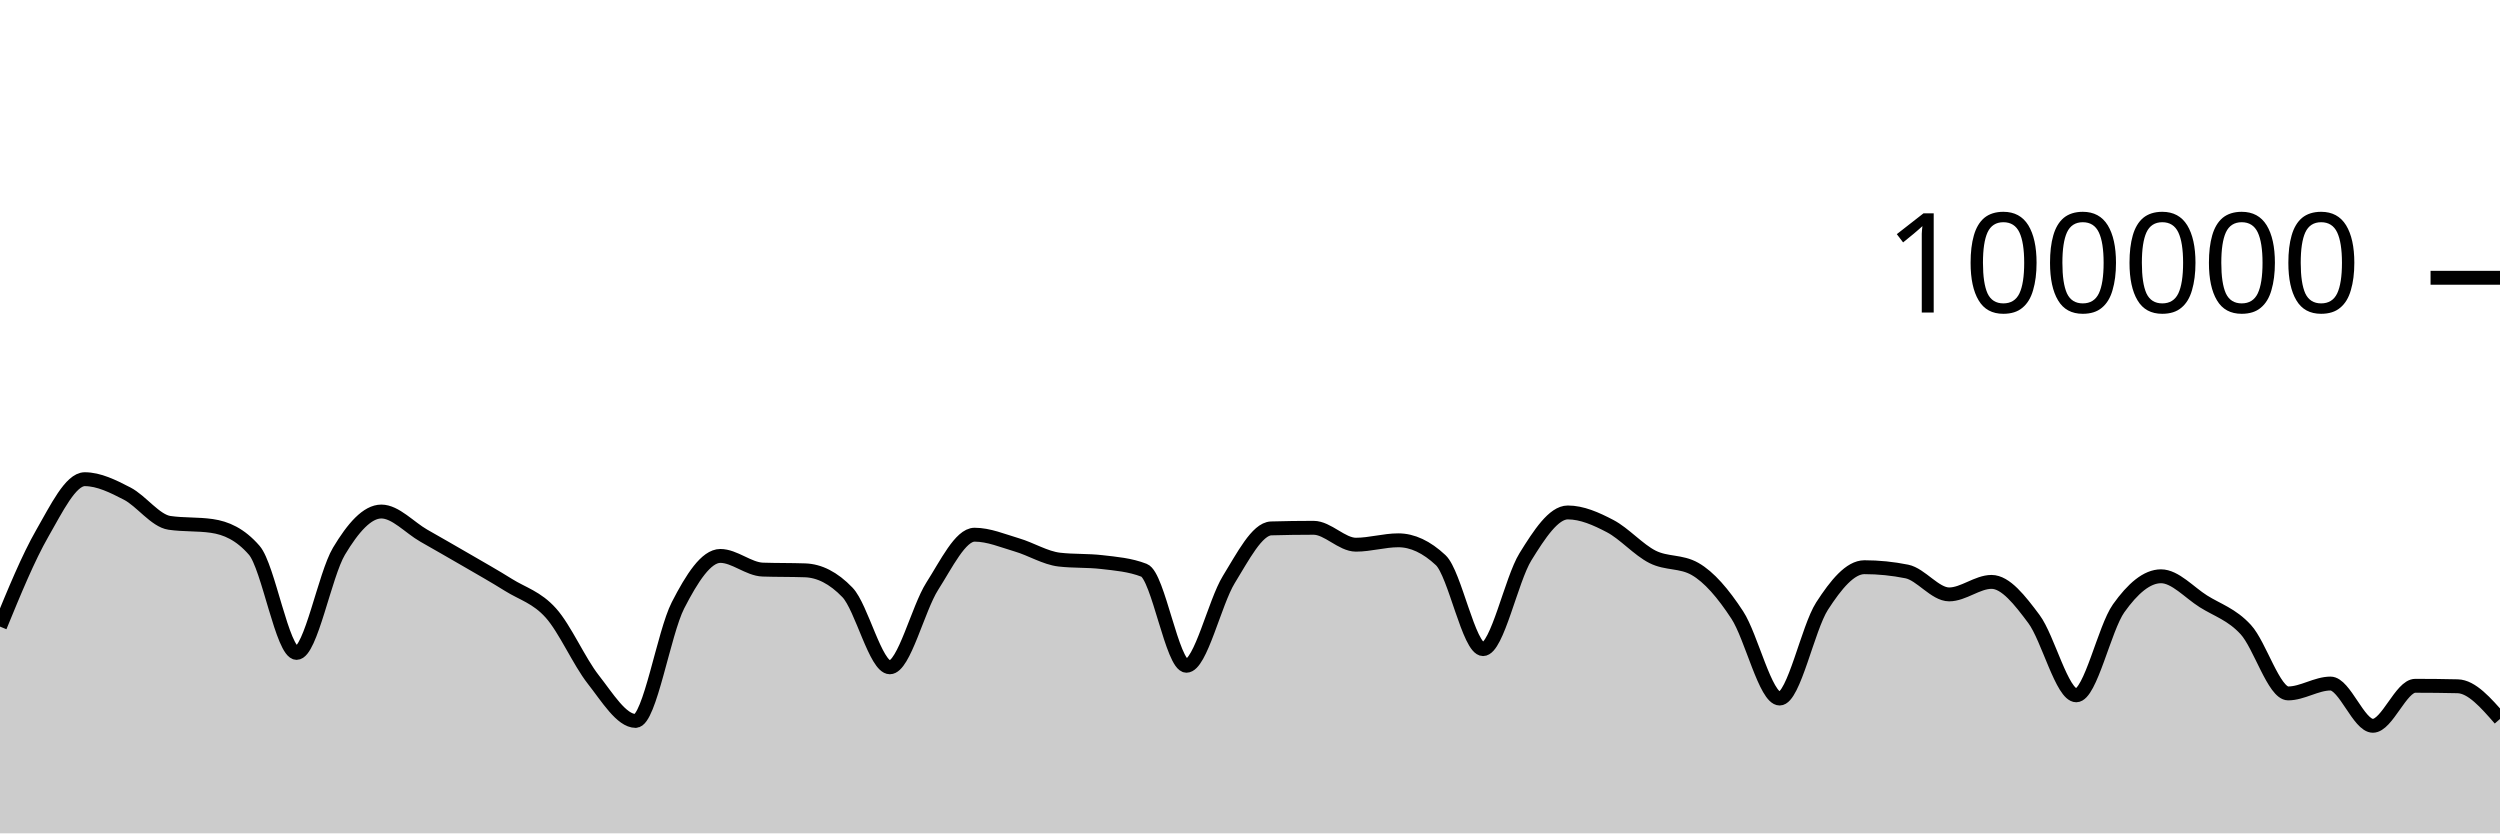
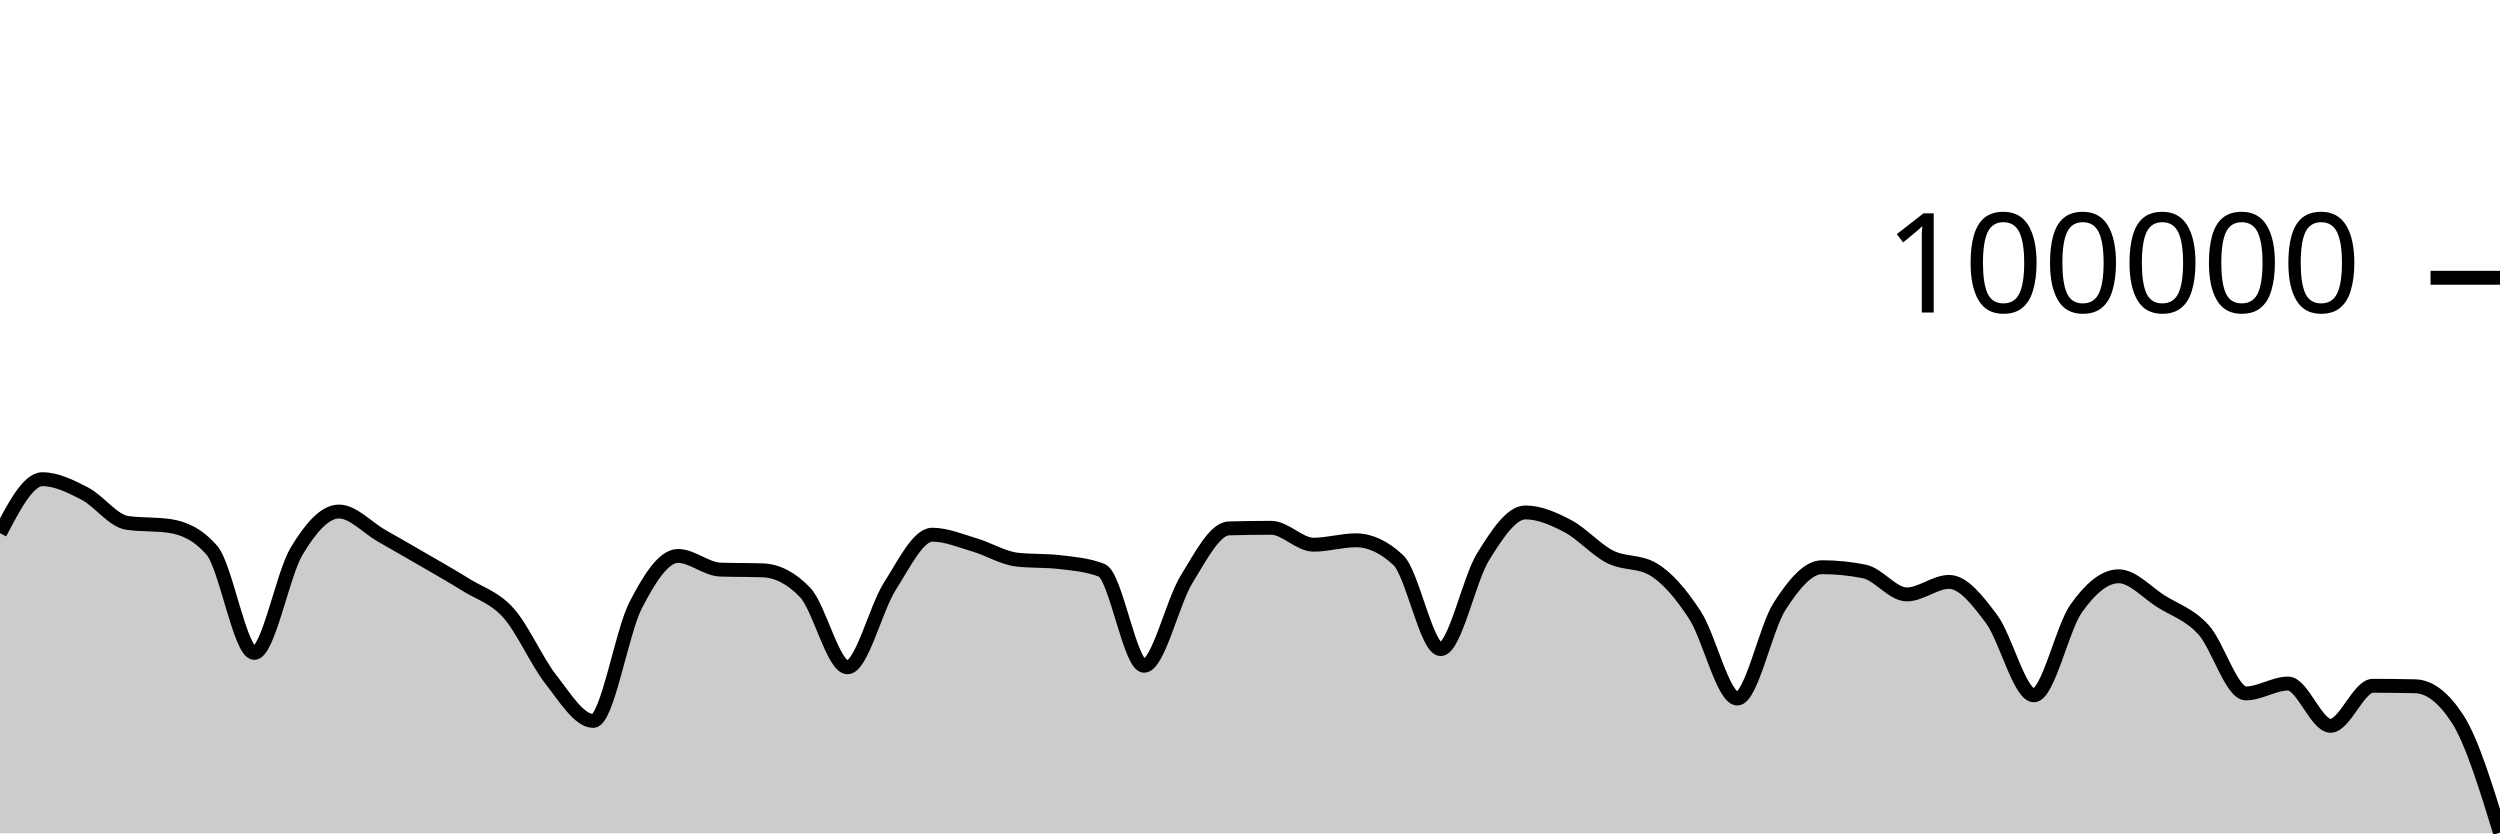
<svg xmlns="http://www.w3.org/2000/svg" viewBox="0 0 180 60">
  <g transform="translate(0,20)">
-     <path class="area" fill="rgba(0, 0, 0, 0.2)" d="M0,25.115C1.017,22.637,2.034,20.158,3.051,18.389C4.068,16.62,5.085,14.502,6.102,14.502C7.119,14.502,8.136,15.013,9.153,15.537C10.169,16.061,11.186,17.498,12.203,17.646C13.22,17.794,14.237,17.72,15.254,17.868C16.271,18.015,17.288,18.451,18.305,19.619C19.322,20.787,20.339,27.01,21.356,27.01C22.373,27.01,23.39,21.383,24.407,19.686C25.424,17.989,26.441,16.83,27.458,16.83C28.475,16.83,29.492,17.983,30.508,18.564C31.525,19.145,32.542,19.723,33.559,20.315C34.576,20.907,35.593,21.478,36.61,22.114C37.627,22.751,38.644,23.001,39.661,24.135C40.678,25.269,41.695,27.623,42.712,28.918C43.729,30.214,44.746,31.906,45.763,31.906C46.78,31.906,47.797,25.564,48.814,23.584C49.831,21.604,50.847,20.027,51.864,20.027C52.881,20.027,53.898,20.976,54.915,21.011C55.932,21.046,56.949,21.028,57.966,21.064C58.983,21.099,60,21.593,61.017,22.653C62.034,23.712,63.051,28.046,64.068,28.046C65.085,28.046,66.102,23.804,67.119,22.212C68.136,20.621,69.153,18.498,70.169,18.498C71.186,18.498,72.203,18.934,73.22,19.234C74.237,19.533,75.254,20.175,76.271,20.292C77.288,20.41,78.305,20.351,79.322,20.469C80.339,20.586,81.356,20.666,82.373,21.06C83.39,21.455,84.407,27.936,85.424,27.936C86.441,27.936,87.458,23.374,88.475,21.725C89.492,20.077,90.508,18.075,91.525,18.045C92.542,18.016,93.559,18.001,94.576,18.001C95.593,18.001,96.61,19.218,97.627,19.218C98.644,19.218,99.661,18.902,100.678,18.902C101.695,18.902,102.712,19.378,103.729,20.33C104.746,21.282,105.763,26.737,106.78,26.737C107.797,26.737,108.814,21.729,109.831,20.089C110.847,18.449,111.864,16.896,112.881,16.896C113.898,16.896,114.915,17.348,115.932,17.881C116.949,18.414,117.966,19.581,118.983,20.094C120,20.607,121.017,20.383,122.034,20.96C123.051,21.536,124.068,22.726,125.085,24.282C126.102,25.838,127.119,30.296,128.136,30.296C129.153,30.296,130.169,25.218,131.186,23.642C132.203,22.066,133.22,20.839,134.237,20.839C135.254,20.839,136.271,20.942,137.288,21.146C138.305,21.351,139.322,22.797,140.339,22.797C141.356,22.797,142.373,21.896,143.39,21.896C144.407,21.896,145.424,23.206,146.441,24.567C147.458,25.928,148.475,30.063,149.492,30.063C150.508,30.063,151.525,25.227,152.542,23.799C153.559,22.37,154.576,21.492,155.593,21.492C156.61,21.492,157.627,22.657,158.644,23.296C159.661,23.936,160.678,24.225,161.695,25.33C162.712,26.435,163.729,29.926,164.746,29.926C165.763,29.926,166.78,29.215,167.797,29.215C168.814,29.215,169.831,32.257,170.847,32.257C171.864,32.257,172.881,29.377,173.898,29.377C174.915,29.377,175.932,29.388,176.949,29.411C177.966,29.434,178.983,30.6,180,31.766L180,40C178.983,40,177.966,40,176.949,40C175.932,40,174.915,40,173.898,40C172.881,40,171.864,40,170.847,40C169.831,40,168.814,40,167.797,40C166.78,40,165.763,40,164.746,40C163.729,40,162.712,40,161.695,40C160.678,40,159.661,40,158.644,40C157.627,40,156.61,40,155.593,40C154.576,40,153.559,40,152.542,40C151.525,40,150.508,40,149.492,40C148.475,40,147.458,40,146.441,40C145.424,40,144.407,40,143.39,40C142.373,40,141.356,40,140.339,40C139.322,40,138.305,40,137.288,40C136.271,40,135.254,40,134.237,40C133.22,40,132.203,40,131.186,40C130.169,40,129.153,40,128.136,40C127.119,40,126.102,40,125.085,40C124.068,40,123.051,40,122.034,40C121.017,40,120,40,118.983,40C117.966,40,116.949,40,115.932,40C114.915,40,113.898,40,112.881,40C111.864,40,110.847,40,109.831,40C108.814,40,107.797,40,106.78,40C105.763,40,104.746,40,103.729,40C102.712,40,101.695,40,100.678,40C99.661,40,98.644,40,97.627,40C96.61,40,95.593,40,94.576,40C93.559,40,92.542,40,91.525,40C90.508,40,89.492,40,88.475,40C87.458,40,86.441,40,85.424,40C84.407,40,83.39,40,82.373,40C81.356,40,80.339,40,79.322,40C78.305,40,77.288,40,76.271,40C75.254,40,74.237,40,73.22,40C72.203,40,71.186,40,70.169,40C69.153,40,68.136,40,67.119,40C66.102,40,65.085,40,64.068,40C63.051,40,62.034,40,61.017,40C60,40,58.983,40,57.966,40C56.949,40,55.932,40,54.915,40C53.898,40,52.881,40,51.864,40C50.847,40,49.831,40,48.814,40C47.797,40,46.78,40,45.763,40C44.746,40,43.729,40,42.712,40C41.695,40,40.678,40,39.661,40C38.644,40,37.627,40,36.61,40C35.593,40,34.576,40,33.559,40C32.542,40,31.525,40,30.508,40C29.492,40,28.475,40,27.458,40C26.441,40,25.424,40,24.407,40C23.39,40,22.373,40,21.356,40C20.339,40,19.322,40,18.305,40C17.288,40,16.271,40,15.254,40C14.237,40,13.22,40,12.203,40C11.186,40,10.169,40,9.153,40C8.136,40,7.119,40,6.102,40C5.085,40,4.068,40,3.051,40C2.034,40,1.017,40,0,40Z" />
-     <path class="line" stroke="black" fill="none" d="M0,25.115C1.017,22.637,2.034,20.158,3.051,18.389C4.068,16.62,5.085,14.502,6.102,14.502C7.119,14.502,8.136,15.013,9.153,15.537C10.169,16.061,11.186,17.498,12.203,17.646C13.22,17.794,14.237,17.72,15.254,17.868C16.271,18.015,17.288,18.451,18.305,19.619C19.322,20.787,20.339,27.01,21.356,27.01C22.373,27.01,23.39,21.383,24.407,19.686C25.424,17.989,26.441,16.83,27.458,16.83C28.475,16.83,29.492,17.983,30.508,18.564C31.525,19.145,32.542,19.723,33.559,20.315C34.576,20.907,35.593,21.478,36.61,22.114C37.627,22.751,38.644,23.001,39.661,24.135C40.678,25.269,41.695,27.623,42.712,28.918C43.729,30.214,44.746,31.906,45.763,31.906C46.78,31.906,47.797,25.564,48.814,23.584C49.831,21.604,50.847,20.027,51.864,20.027C52.881,20.027,53.898,20.976,54.915,21.011C55.932,21.046,56.949,21.028,57.966,21.064C58.983,21.099,60,21.593,61.017,22.653C62.034,23.712,63.051,28.046,64.068,28.046C65.085,28.046,66.102,23.804,67.119,22.212C68.136,20.621,69.153,18.498,70.169,18.498C71.186,18.498,72.203,18.934,73.22,19.234C74.237,19.533,75.254,20.175,76.271,20.292C77.288,20.41,78.305,20.351,79.322,20.469C80.339,20.586,81.356,20.666,82.373,21.06C83.39,21.455,84.407,27.936,85.424,27.936C86.441,27.936,87.458,23.374,88.475,21.725C89.492,20.077,90.508,18.075,91.525,18.045C92.542,18.016,93.559,18.001,94.576,18.001C95.593,18.001,96.61,19.218,97.627,19.218C98.644,19.218,99.661,18.902,100.678,18.902C101.695,18.902,102.712,19.378,103.729,20.33C104.746,21.282,105.763,26.737,106.78,26.737C107.797,26.737,108.814,21.729,109.831,20.089C110.847,18.449,111.864,16.896,112.881,16.896C113.898,16.896,114.915,17.348,115.932,17.881C116.949,18.414,117.966,19.581,118.983,20.094C120,20.607,121.017,20.383,122.034,20.96C123.051,21.536,124.068,22.726,125.085,24.282C126.102,25.838,127.119,30.296,128.136,30.296C129.153,30.296,130.169,25.218,131.186,23.642C132.203,22.066,133.22,20.839,134.237,20.839C135.254,20.839,136.271,20.942,137.288,21.146C138.305,21.351,139.322,22.797,140.339,22.797C141.356,22.797,142.373,21.896,143.39,21.896C144.407,21.896,145.424,23.206,146.441,24.567C147.458,25.928,148.475,30.063,149.492,30.063C150.508,30.063,151.525,25.227,152.542,23.799C153.559,22.37,154.576,21.492,155.593,21.492C156.61,21.492,157.627,22.657,158.644,23.296C159.661,23.936,160.678,24.225,161.695,25.33C162.712,26.435,163.729,29.926,164.746,29.926C165.763,29.926,166.78,29.215,167.797,29.215C168.814,29.215,169.831,32.257,170.847,32.257C171.864,32.257,172.881,29.377,173.898,29.377C174.915,29.377,175.932,29.388,176.949,29.411C177.966,29.434,178.983,30.6,180,31.766" />
+     <path class="area" fill="rgba(0, 0, 0, 0.2)" d="M0,18.389C1.017,16.446,2.034,14.502,3.051,14.502C4.068,14.502,5.085,15.013,6.102,15.537C7.119,16.061,8.136,17.498,9.153,17.646C10.169,17.794,11.186,17.72,12.203,17.868C13.22,18.015,14.237,18.451,15.254,19.619C16.271,20.787,17.288,27.01,18.305,27.01C19.322,27.01,20.339,21.383,21.356,19.686C22.373,17.99,23.39,16.83,24.407,16.83C25.424,16.83,26.441,17.983,27.458,18.564C28.475,19.145,29.492,19.723,30.508,20.315C31.525,20.907,32.542,21.478,33.559,22.114C34.576,22.751,35.593,23.001,36.61,24.135C37.627,25.269,38.644,27.623,39.661,28.918C40.678,30.214,41.695,31.906,42.712,31.906C43.729,31.906,44.746,25.564,45.763,23.584C46.78,21.604,47.797,20.027,48.814,20.027C49.831,20.027,50.847,20.976,51.864,21.011C52.881,21.046,53.898,21.028,54.915,21.064C55.932,21.099,56.949,21.593,57.966,22.653C58.983,23.712,60,28.046,61.017,28.046C62.034,28.046,63.051,23.804,64.068,22.212C65.085,20.621,66.102,18.498,67.119,18.498C68.136,18.498,69.153,18.934,70.169,19.234C71.186,19.533,72.203,20.175,73.22,20.292C74.237,20.41,75.254,20.351,76.271,20.469C77.288,20.586,78.305,20.666,79.322,21.06C80.339,21.455,81.356,27.936,82.373,27.936C83.39,27.936,84.407,23.374,85.424,21.725C86.441,20.077,87.458,18.075,88.475,18.045C89.492,18.016,90.508,18.001,91.525,18.001C92.542,18.001,93.559,19.218,94.576,19.218C95.593,19.218,96.61,18.902,97.627,18.902C98.644,18.902,99.661,19.378,100.678,20.33C101.695,21.282,102.712,26.737,103.729,26.737C104.746,26.737,105.763,21.73,106.78,20.09C107.797,18.449,108.814,16.895,109.831,16.895C110.847,16.895,111.864,17.348,112.881,17.881C113.898,18.414,114.915,19.581,115.932,20.094C116.949,20.607,117.966,20.383,118.983,20.96C120,21.536,121.017,22.726,122.034,24.282C123.051,25.838,124.068,30.296,125.085,30.296C126.102,30.296,127.119,25.218,128.136,23.642C129.153,22.066,130.169,20.839,131.186,20.839C132.203,20.839,133.22,20.942,134.237,21.146C135.254,21.351,136.271,22.798,137.288,22.798C138.305,22.798,139.322,21.896,140.339,21.896C141.356,21.896,142.373,23.206,143.39,24.567C144.407,25.928,145.424,30.063,146.441,30.063C147.458,30.063,148.475,25.227,149.492,23.799C150.508,22.37,151.525,21.492,152.542,21.492C153.559,21.492,154.576,22.657,155.593,23.296C156.61,23.936,157.627,24.225,158.644,25.33C159.661,26.435,160.678,29.926,161.695,29.926C162.712,29.926,163.729,29.215,164.746,29.215C165.763,29.215,166.78,32.258,167.797,32.258C168.814,32.258,169.831,29.376,170.847,29.376C171.864,29.376,172.881,29.388,173.898,29.411C174.915,29.434,175.932,30.196,176.949,31.766C177.966,33.336,178.983,36.641,180,39.946L180,40C178.983,40,177.966,40,176.949,40C175.932,40,174.915,40,173.898,40C172.881,40,171.864,40,170.847,40C169.831,40,168.814,40,167.797,40C166.78,40,165.763,40,164.746,40C163.729,40,162.712,40,161.695,40C160.678,40,159.661,40,158.644,40C157.627,40,156.61,40,155.593,40C154.576,40,153.559,40,152.542,40C151.525,40,150.508,40,149.492,40C148.475,40,147.458,40,146.441,40C145.424,40,144.407,40,143.39,40C142.373,40,141.356,40,140.339,40C139.322,40,138.305,40,137.288,40C136.271,40,135.254,40,134.237,40C133.22,40,132.203,40,131.186,40C130.169,40,129.153,40,128.136,40C127.119,40,126.102,40,125.085,40C124.068,40,123.051,40,122.034,40C121.017,40,120,40,118.983,40C117.966,40,116.949,40,115.932,40C114.915,40,113.898,40,112.881,40C111.864,40,110.847,40,109.831,40C108.814,40,107.797,40,106.78,40C105.763,40,104.746,40,103.729,40C102.712,40,101.695,40,100.678,40C99.661,40,98.644,40,97.627,40C96.61,40,95.593,40,94.576,40C93.559,40,92.542,40,91.525,40C90.508,40,89.492,40,88.475,40C87.458,40,86.441,40,85.424,40C84.407,40,83.39,40,82.373,40C81.356,40,80.339,40,79.322,40C78.305,40,77.288,40,76.271,40C75.254,40,74.237,40,73.22,40C72.203,40,71.186,40,70.169,40C69.153,40,68.136,40,67.119,40C66.102,40,65.085,40,64.068,40C63.051,40,62.034,40,61.017,40C60,40,58.983,40,57.966,40C56.949,40,55.932,40,54.915,40C53.898,40,52.881,40,51.864,40C50.847,40,49.831,40,48.814,40C47.797,40,46.78,40,45.763,40C44.746,40,43.729,40,42.712,40C41.695,40,40.678,40,39.661,40C38.644,40,37.627,40,36.61,40C35.593,40,34.576,40,33.559,40C32.542,40,31.525,40,30.508,40C29.492,40,28.475,40,27.458,40C26.441,40,25.424,40,24.407,40C23.39,40,22.373,40,21.356,40C20.339,40,19.322,40,18.305,40C17.288,40,16.271,40,15.254,40C14.237,40,13.22,40,12.203,40C11.186,40,10.169,40,9.153,40C8.136,40,7.119,40,6.102,40C5.085,40,4.068,40,3.051,40C2.034,40,1.017,40,0,40Z" />
+     <path class="line" stroke="black" fill="none" d="M0,18.389C1.017,16.446,2.034,14.502,3.051,14.502C4.068,14.502,5.085,15.013,6.102,15.537C7.119,16.061,8.136,17.498,9.153,17.646C10.169,17.794,11.186,17.72,12.203,17.868C13.22,18.015,14.237,18.451,15.254,19.619C16.271,20.787,17.288,27.01,18.305,27.01C19.322,27.01,20.339,21.383,21.356,19.686C22.373,17.99,23.39,16.83,24.407,16.83C25.424,16.83,26.441,17.983,27.458,18.564C28.475,19.145,29.492,19.723,30.508,20.315C31.525,20.907,32.542,21.478,33.559,22.114C34.576,22.751,35.593,23.001,36.61,24.135C37.627,25.269,38.644,27.623,39.661,28.918C40.678,30.214,41.695,31.906,42.712,31.906C43.729,31.906,44.746,25.564,45.763,23.584C46.78,21.604,47.797,20.027,48.814,20.027C49.831,20.027,50.847,20.976,51.864,21.011C52.881,21.046,53.898,21.028,54.915,21.064C55.932,21.099,56.949,21.593,57.966,22.653C58.983,23.712,60,28.046,61.017,28.046C62.034,28.046,63.051,23.804,64.068,22.212C65.085,20.621,66.102,18.498,67.119,18.498C68.136,18.498,69.153,18.934,70.169,19.234C71.186,19.533,72.203,20.175,73.22,20.292C74.237,20.41,75.254,20.351,76.271,20.469C77.288,20.586,78.305,20.666,79.322,21.06C80.339,21.455,81.356,27.936,82.373,27.936C83.39,27.936,84.407,23.374,85.424,21.725C86.441,20.077,87.458,18.075,88.475,18.045C89.492,18.016,90.508,18.001,91.525,18.001C92.542,18.001,93.559,19.218,94.576,19.218C95.593,19.218,96.61,18.902,97.627,18.902C98.644,18.902,99.661,19.378,100.678,20.33C101.695,21.282,102.712,26.737,103.729,26.737C104.746,26.737,105.763,21.73,106.78,20.09C107.797,18.449,108.814,16.895,109.831,16.895C110.847,16.895,111.864,17.348,112.881,17.881C113.898,18.414,114.915,19.581,115.932,20.094C116.949,20.607,117.966,20.383,118.983,20.96C120,21.536,121.017,22.726,122.034,24.282C123.051,25.838,124.068,30.296,125.085,30.296C126.102,30.296,127.119,25.218,128.136,23.642C129.153,22.066,130.169,20.839,131.186,20.839C132.203,20.839,133.22,20.942,134.237,21.146C135.254,21.351,136.271,22.798,137.288,22.798C138.305,22.798,139.322,21.896,140.339,21.896C141.356,21.896,142.373,23.206,143.39,24.567C144.407,25.928,145.424,30.063,146.441,30.063C147.458,30.063,148.475,25.227,149.492,23.799C150.508,22.37,151.525,21.492,152.542,21.492C153.559,21.492,154.576,22.657,155.593,23.296C156.61,23.936,157.627,24.225,158.644,25.33C159.661,26.435,160.678,29.926,161.695,29.926C162.712,29.926,163.729,29.215,164.746,29.215C165.763,29.215,166.78,32.258,167.797,32.258C168.814,32.258,169.831,29.376,170.847,29.376C171.864,29.376,172.881,29.388,173.898,29.411C174.915,29.434,175.932,30.196,176.949,31.766C177.966,33.336,178.983,36.641,180,39.946" />
    <path class="axis-ceiling" stroke-width="1" stroke="black" fill="none" d="M175,0L180,0" />
    <text class="axis-ceiling-label" font-family="sans-serif" text-anchor="end" font-size="10px" x="170" y="2.5">100000</text>
  </g>
</svg>
